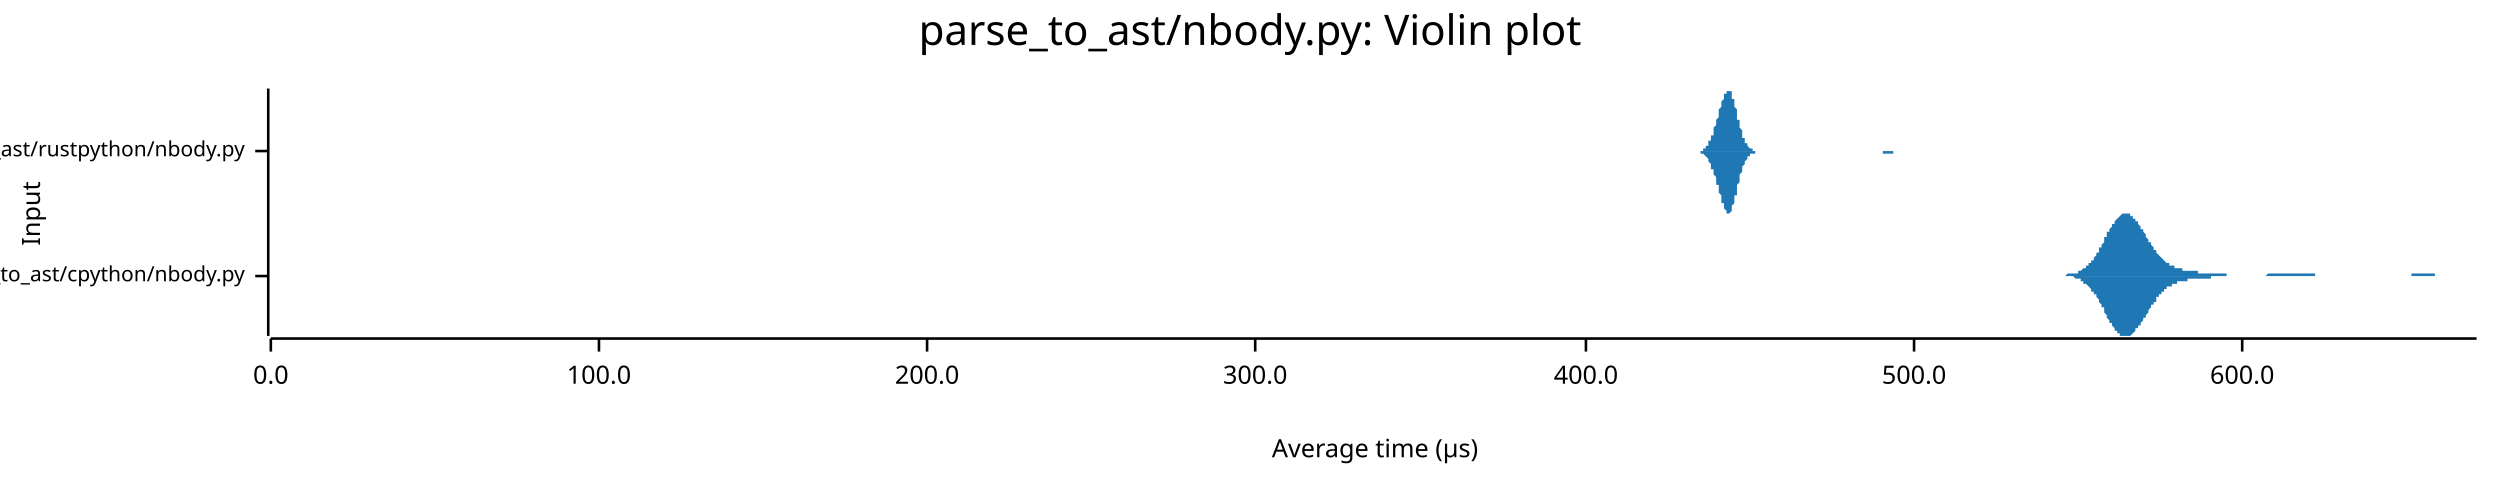
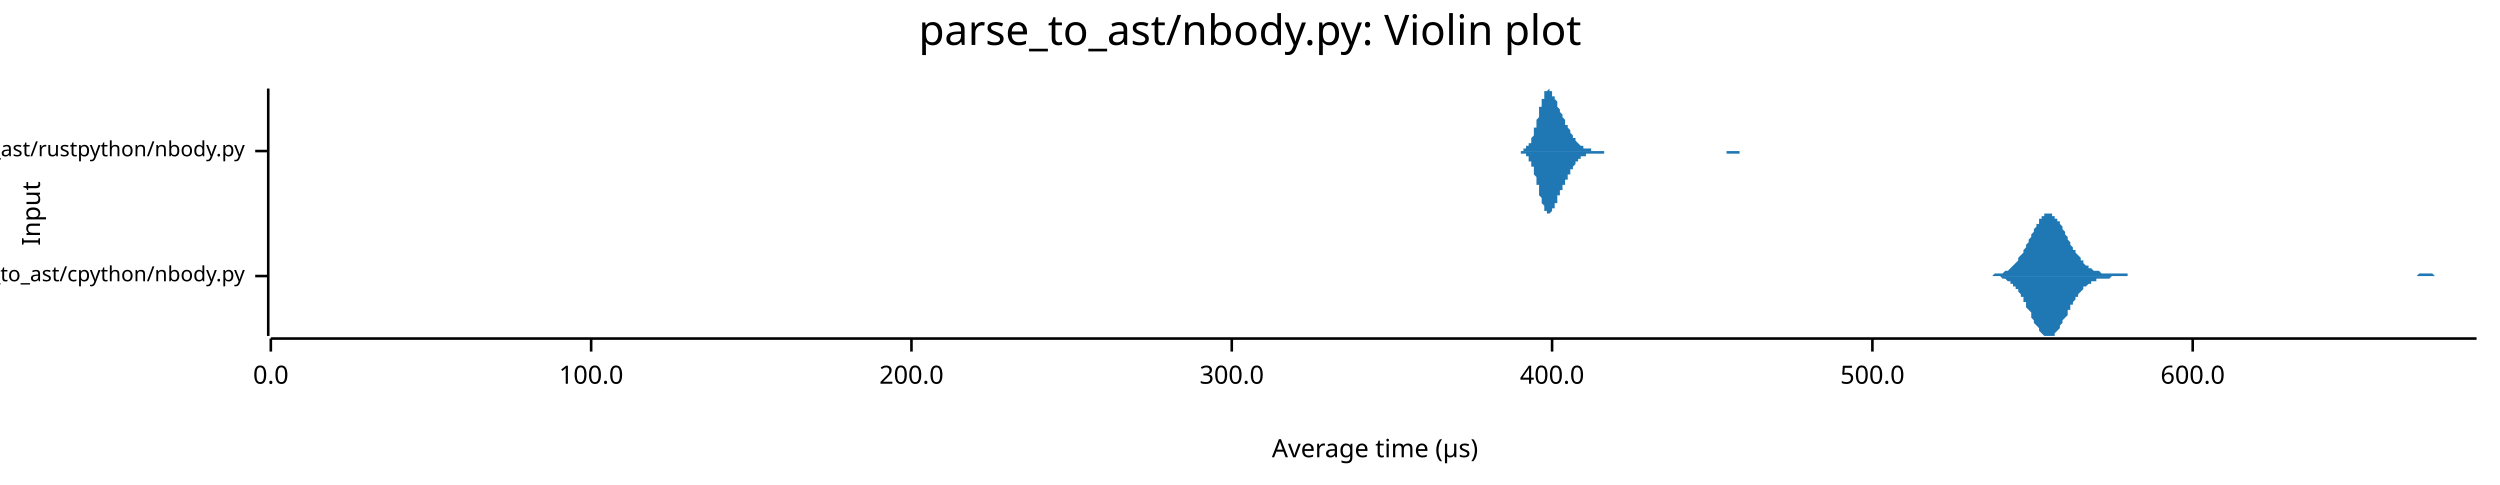
<svg xmlns="http://www.w3.org/2000/svg" width="960" height="186" viewBox="0 0 960 186">
  <text x="480" y="5" dy="0.76em" text-anchor="middle" font-family="sans-serif" font-size="16.129" opacity="1" fill="#000000">
parse_to_ast/nbody.py: Violin plot
</text>
  <text x="8" y="82" dy="0.76em" text-anchor="middle" font-family="sans-serif" font-size="9.677" opacity="1" fill="#000000" transform="rotate(270, 8, 82)">
Input
</text>
  <text x="528" y="178" dy="-0.5ex" text-anchor="middle" font-family="sans-serif" font-size="9.677" opacity="1" fill="#000000">
Average time (µs)
</text>
  <polyline fill="none" opacity="1" stroke="#000000" stroke-width="1" points="103,34 103,129 " />
  <text x="94" y="106" dy="0.5ex" text-anchor="end" font-family="sans-serif" font-size="8.065" opacity="1" fill="#000000">
parse_to_ast/cpython/nbody.py
</text>
  <polyline fill="none" opacity="1" stroke="#000000" stroke-width="1" points="98,106 103,106 " />
  <text x="94" y="58" dy="0.5ex" text-anchor="end" font-family="sans-serif" font-size="8.065" opacity="1" fill="#000000">
parse_to_ast/rustpython/nbody.py
</text>
  <polyline fill="none" opacity="1" stroke="#000000" stroke-width="1" points="98,58 103,58 " />
  <polyline fill="none" opacity="1" stroke="#000000" stroke-width="1" points="104,130 951,130 " />
  <text x="104" y="140" dy="0.76em" text-anchor="middle" font-family="sans-serif" font-size="9.677" opacity="1" fill="#000000">
0.0
</text>
  <polyline fill="none" opacity="1" stroke="#000000" stroke-width="1" points="104,130 104,135 " />
-   <text x="230" y="140" dy="0.76em" text-anchor="middle" font-family="sans-serif" font-size="9.677" opacity="1" fill="#000000">
+   <text x="227" y="140" dy="0.76em" text-anchor="middle" font-family="sans-serif" font-size="9.677" opacity="1" fill="#000000">
100.0
</text>
-   <polyline fill="none" opacity="1" stroke="#000000" stroke-width="1" points="230,130 230,135 " />
-   <text x="356" y="140" dy="0.76em" text-anchor="middle" font-family="sans-serif" font-size="9.677" opacity="1" fill="#000000">
+   <polyline fill="none" opacity="1" stroke="#000000" stroke-width="1" points="227,130 227,135 " />
+   <text x="350" y="140" dy="0.76em" text-anchor="middle" font-family="sans-serif" font-size="9.677" opacity="1" fill="#000000">
200.0
</text>
-   <polyline fill="none" opacity="1" stroke="#000000" stroke-width="1" points="356,130 356,135 " />
-   <text x="482" y="140" dy="0.76em" text-anchor="middle" font-family="sans-serif" font-size="9.677" opacity="1" fill="#000000">
+   <polyline fill="none" opacity="1" stroke="#000000" stroke-width="1" points="350,130 350,135 " />
+   <text x="473" y="140" dy="0.76em" text-anchor="middle" font-family="sans-serif" font-size="9.677" opacity="1" fill="#000000">
300.0
</text>
-   <polyline fill="none" opacity="1" stroke="#000000" stroke-width="1" points="482,130 482,135 " />
-   <text x="609" y="140" dy="0.76em" text-anchor="middle" font-family="sans-serif" font-size="9.677" opacity="1" fill="#000000">
+   <polyline fill="none" opacity="1" stroke="#000000" stroke-width="1" points="473,130 473,135 " />
+   <text x="596" y="140" dy="0.76em" text-anchor="middle" font-family="sans-serif" font-size="9.677" opacity="1" fill="#000000">
400.0
</text>
-   <polyline fill="none" opacity="1" stroke="#000000" stroke-width="1" points="609,130 609,135 " />
-   <text x="735" y="140" dy="0.76em" text-anchor="middle" font-family="sans-serif" font-size="9.677" opacity="1" fill="#000000">
+   <polyline fill="none" opacity="1" stroke="#000000" stroke-width="1" points="596,130 596,135 " />
+   <text x="719" y="140" dy="0.76em" text-anchor="middle" font-family="sans-serif" font-size="9.677" opacity="1" fill="#000000">
500.0
</text>
-   <polyline fill="none" opacity="1" stroke="#000000" stroke-width="1" points="735,130 735,135 " />
-   <text x="861" y="140" dy="0.76em" text-anchor="middle" font-family="sans-serif" font-size="9.677" opacity="1" fill="#000000">
+   <polyline fill="none" opacity="1" stroke="#000000" stroke-width="1" points="719,130 719,135 " />
+   <text x="842" y="140" dy="0.76em" text-anchor="middle" font-family="sans-serif" font-size="9.677" opacity="1" fill="#000000">
600.0
</text>
-   <polyline fill="none" opacity="1" stroke="#000000" stroke-width="1" points="861,130 861,135 " />
-   <polygon opacity="1" fill="#1F78B4" points="789,106 790,106 790,106 790,106 791,106 791,106 791,106 792,106 792,106 792,106 793,106 793,106 793,106 794,105 794,105 794,105 795,105 795,105 795,105 796,105 796,105 796,105 797,105 797,105 797,105 798,105 798,104 798,104 798,104 799,104 799,104 799,104 800,103 800,103 800,103 801,103 801,102 801,102 802,102 802,101 802,101 803,101 803,100 803,100 804,100 804,99 804,99 805,98 805,98 805,97 806,97 806,96 806,95 807,95 807,94 807,94 808,93 808,92 808,92 808,91 809,91 809,90 809,89 810,89 810,88 810,88 811,87 811,87 811,86 812,86 812,85 812,85 813,84 813,84 813,84 814,83 814,83 814,83 815,82 815,82 815,82 816,82 816,82 816,82 817,82 817,82 817,82 818,82 818,82 818,83 818,83 819,83 819,84 819,84 820,84 820,85 820,85 821,85 821,86 821,86 822,87 822,87 822,88 823,88 823,89 823,89 824,90 824,90 824,91 825,92 825,92 825,93 826,93 826,94 826,94 827,95 827,95 827,96 828,96 828,96 828,97 828,97 829,98 829,98 829,98 830,99 830,99 830,99 831,100 831,100 831,100 832,101 832,101 832,101 833,101 833,102 833,102 834,102 834,102 834,102 835,102 835,103 835,103 836,103 836,103 836,103 837,103 837,103 837,103 838,103 838,104 838,104 838,104 839,104 839,104 839,104 840,104 840,104 840,104 841,104 841,104 841,104 842,104 842,104 842,104 843,104 843,104 843,104 844,104 844,105 844,105 845,105 845,105 845,105 846,105 846,105 846,105 847,105 847,105 847,105 848,105 848,105 848,105 849,105 849,105 849,105 849,105 850,105 850,105 850,105 851,105 851,105 851,105 852,105 852,105 852,105 853,105 853,105 853,105 854,105 854,105 854,105 855,105 855,106 855,106 856,106 856,106 856,106 857,106 857,106 857,106 858,106 858,106 858,106 859,106 859,106 859,106 859,106 860,106 860,106 860,106 861,106 861,106 861,106 862,106 862,106 862,106 863,106 863,106 863,106 864,106 864,106 864,106 865,106 865,106 865,106 866,106 866,106 866,106 867,106 867,106 867,106 868,106 868,106 868,106 869,106 869,106 869,106 869,106 870,106 870,106 870,106 871,105 871,105 871,105 872,105 872,105 872,105 873,105 873,105 873,105 874,105 874,105 874,105 875,105 875,105 875,105 876,105 876,105 876,105 877,105 877,105 877,105 878,105 878,105 878,105 879,105 879,105 879,105 879,105 880,105 880,105 880,105 881,105 881,105 881,105 882,105 882,105 882,105 883,105 883,105 883,105 884,105 884,105 884,105 885,105 885,105 885,105 886,105 886,105 886,105 887,105 887,105 887,105 888,105 888,105 888,105 889,105 889,105 889,105 889,106 890,106 890,106 890,106 891,106 891,106 891,106 892,106 892,106 892,106 893,106 893,106 893,106 894,106 894,106 894,106 895,106 895,106 895,106 896,106 896,106 896,106 897,106 897,106 897,106 898,106 898,106 898,106 899,106 899,106 899,106 900,106 900,106 900,106 900,106 901,106 901,106 901,106 902,106 902,106 902,106 903,106 903,106 903,106 904,106 904,106 904,106 905,106 905,106 905,106 906,106 906,106 906,106 907,106 907,106 907,106 908,106 908,106 908,106 909,106 909,106 909,106 910,106 910,106 910,106 910,106 911,106 911,106 911,106 912,106 912,106 912,106 913,106 913,106 913,106 914,106 914,106 914,106 915,106 915,106 915,106 916,106 916,106 916,106 917,106 917,106 917,106 918,106 918,106 918,106 919,106 919,106 919,106 920,106 920,106 920,106 920,106 921,106 921,106 921,106 922,106 922,106 922,106 923,106 923,106 923,106 924,106 924,106 924,106 925,106 925,106 925,106 926,106 926,106 926,105 927,105 927,105 927,105 928,105 928,105 928,105 929,105 929,105 929,105 930,105 930,105 930,105 930,105 931,105 931,105 931,105 932,105 932,105 932,105 933,105 933,105 933,105 934,105 934,105 934,105 935,105 935,105 935,106 936,106 936,106 936,106 937,106 937,106 937,106 938,106 938,106 938,106 939,106 939,106 939,106 940,106 940,106 940,106 940,106 941,106 941,106 941,106 942,106 942,106 942,106 943,106 943,106 943,106 944,106 944,106 944,106 945,106 945,106 945,106 946,106 946,106 946,106 947,106 947,106 947,106 948,106 948,106 948,106 949,106 949,106 949,106 950,106 950,106 950,106 951,106 951,106 789,106 " />
-   <polygon opacity="1" fill="#1F78B4" points="789,106 790,106 790,106 790,106 791,106 791,106 791,106 792,106 792,106 792,106 793,106 793,106 793,106 794,106 794,106 794,106 795,106 795,106 795,106 796,106 796,106 796,106 797,107 797,107 797,107 798,107 798,107 798,107 798,107 799,107 799,108 799,108 800,108 800,108 800,109 801,109 801,109 801,109 802,110 802,110 802,110 803,111 803,111 803,112 804,112 804,112 804,113 805,113 805,114 805,114 806,115 806,116 806,116 807,117 807,117 807,118 808,118 808,119 808,120 808,120 809,121 809,121 809,122 810,123 810,123 810,124 811,124 811,125 811,125 812,126 812,126 812,127 813,127 813,128 813,128 814,128 814,129 814,129 815,129 815,129 815,129 816,129 816,129 816,129 817,129 817,129 817,129 818,129 818,129 818,129 818,129 819,128 819,128 819,128 820,127 820,127 820,126 821,126 821,126 821,125 822,125 822,124 822,124 823,123 823,123 823,122 824,122 824,121 824,121 825,120 825,119 825,119 826,118 826,118 826,117 827,117 827,116 827,116 828,116 828,115 828,115 828,114 829,114 829,113 829,113 830,113 830,112 830,112 831,112 831,111 831,111 832,111 832,111 832,110 833,110 833,110 833,110 834,110 834,109 834,109 835,109 835,109 835,109 836,109 836,109 836,108 837,108 837,108 837,108 838,108 838,108 838,108 838,108 839,108 839,108 839,108 840,108 840,107 840,107 841,107 841,107 841,107 842,107 842,107 842,107 843,107 843,107 843,107 844,107 844,107 844,107 845,107 845,107 845,107 846,107 846,107 846,107 847,107 847,107 847,107 848,107 848,107 848,107 849,107 849,106 849,106 849,106 850,106 850,106 850,106 851,106 851,106 851,106 852,106 852,106 852,106 853,106 853,106 853,106 854,106 854,106 854,106 855,106 855,106 855,106 856,106 856,106 856,106 857,106 857,106 857,106 858,106 858,106 858,106 859,106 859,106 859,106 859,106 860,106 860,106 860,106 861,106 861,106 861,106 862,106 862,106 862,106 863,106 863,106 863,106 864,106 864,106 864,106 865,106 865,106 865,106 866,106 866,106 866,106 867,106 867,106 867,106 868,106 868,106 868,106 869,106 869,106 869,106 869,106 870,106 870,106 870,106 871,106 871,106 871,106 872,106 872,106 872,106 873,106 873,106 873,106 874,106 874,106 874,106 875,106 875,106 875,106 876,106 876,106 876,106 877,106 877,106 877,106 878,106 878,106 878,106 879,106 879,106 879,106 879,106 880,106 880,106 880,106 881,106 881,106 881,106 882,106 882,106 882,106 883,106 883,106 883,106 884,106 884,106 884,106 885,106 885,106 885,106 886,106 886,106 886,106 887,106 887,106 887,106 888,106 888,106 888,106 889,106 889,106 889,106 889,106 890,106 890,106 890,106 891,106 891,106 891,106 892,106 892,106 892,106 893,106 893,106 893,106 894,106 894,106 894,106 895,106 895,106 895,106 896,106 896,106 896,106 897,106 897,106 897,106 898,106 898,106 898,106 899,106 899,106 899,106 900,106 900,106 900,106 900,106 901,106 901,106 901,106 902,106 902,106 902,106 903,106 903,106 903,106 904,106 904,106 904,106 905,106 905,106 905,106 906,106 906,106 906,106 907,106 907,106 907,106 908,106 908,106 908,106 909,106 909,106 909,106 910,106 910,106 910,106 910,106 911,106 911,106 911,106 912,106 912,106 912,106 913,106 913,106 913,106 914,106 914,106 914,106 915,106 915,106 915,106 916,106 916,106 916,106 917,106 917,106 917,106 918,106 918,106 918,106 919,106 919,106 919,106 920,106 920,106 920,106 920,106 921,106 921,106 921,106 922,106 922,106 922,106 923,106 923,106 923,106 924,106 924,106 924,106 925,106 925,106 925,106 926,106 926,106 926,106 927,106 927,106 927,106 928,106 928,106 928,106 929,106 929,106 929,106 930,106 930,106 930,106 930,106 931,106 931,106 931,106 932,106 932,106 932,106 933,106 933,106 933,106 934,106 934,106 934,106 935,106 935,106 935,106 936,106 936,106 936,106 937,106 937,106 937,106 938,106 938,106 938,106 939,106 939,106 939,106 940,106 940,106 940,106 940,106 941,106 941,106 941,106 942,106 942,106 942,106 943,106 943,106 943,106 944,106 944,106 944,106 945,106 945,106 945,106 946,106 946,106 946,106 947,106 947,106 947,106 948,106 948,106 948,106 949,106 949,106 949,106 950,106 950,106 950,106 951,106 951,106 789,106 " />
-   <polygon opacity="1" fill="#1F78B4" points="651,58 651,58 651,58 651,58 651,58 652,58 652,58 652,58 652,58 652,58 652,58 653,58 653,58 653,58 653,58 653,58 653,58 654,58 654,58 654,57 654,57 654,57 654,57 655,57 655,57 655,57 655,56 655,56 655,56 656,56 656,56 656,55 656,55 656,55 656,54 657,54 657,54 657,53 657,53 657,52 657,52 658,52 658,51 658,51 658,50 658,50 658,49 659,48 659,48 659,47 659,47 659,46 659,46 660,45 660,44 660,44 660,43 660,43 660,42 661,41 661,41 661,40 661,40 661,39 661,39 662,38 662,38 662,37 662,37 662,36 662,36 663,36 663,35 663,35 663,35 663,35 663,35 664,35 664,34 664,35 664,35 664,35 664,35 665,35 665,35 665,36 665,36 665,37 665,37 665,38 666,38 666,39 666,39 666,40 666,41 666,41 667,42 667,43 667,43 667,44 667,45 667,46 668,46 668,47 668,48 668,48 668,49 668,49 669,50 669,51 669,51 669,52 669,52 669,53 670,53 670,54 670,54 670,54 670,55 670,55 671,55 671,56 671,56 671,56 671,56 671,56 672,57 672,57 672,57 672,57 672,57 672,57 673,57 673,57 673,58 673,58 673,58 673,58 674,58 674,58 674,58 674,58 674,58 674,58 675,58 675,58 675,58 675,58 675,58 675,58 676,58 676,58 676,58 676,58 676,58 676,58 677,58 677,58 677,58 677,58 677,58 677,58 678,58 678,58 678,58 678,58 678,58 678,58 679,58 679,58 679,58 679,58 679,58 679,58 680,58 680,58 680,58 680,58 680,58 680,58 681,58 681,58 681,58 681,58 681,58 681,58 682,58 682,58 682,58 682,58 682,58 682,58 683,58 683,58 683,58 683,58 683,58 683,58 684,58 684,58 684,58 684,58 684,58 684,58 685,58 685,58 685,58 685,58 685,58 685,58 686,58 686,58 686,58 686,58 686,58 686,58 686,58 687,58 687,58 687,58 687,58 687,58 687,58 688,58 688,58 688,58 688,58 688,58 688,58 689,58 689,58 689,58 689,58 689,58 689,58 690,58 690,58 690,58 690,58 690,58 690,58 691,58 691,58 691,58 691,58 691,58 691,58 692,58 692,58 692,58 692,58 692,58 692,58 693,58 693,58 693,58 693,58 693,58 693,58 694,58 694,58 694,58 694,58 694,58 694,58 695,58 695,58 695,58 695,58 695,58 695,58 696,58 696,58 696,58 696,58 696,58 696,58 697,58 697,58 697,58 697,58 697,58 697,58 698,58 698,58 698,58 698,58 698,58 698,58 699,58 699,58 699,58 699,58 699,58 699,58 700,58 700,58 700,58 700,58 700,58 700,58 701,58 701,58 701,58 701,58 701,58 701,58 702,58 702,58 702,58 702,58 702,58 702,58 703,58 703,58 703,58 703,58 703,58 703,58 704,58 704,58 704,58 704,58 704,58 704,58 705,58 705,58 705,58 705,58 705,58 705,58 706,58 706,58 706,58 706,58 706,58 706,58 706,58 707,58 707,58 707,58 707,58 707,58 707,58 708,58 708,58 708,58 708,58 708,58 708,58 709,58 709,58 709,58 709,58 709,58 709,58 710,58 710,58 710,58 710,58 710,58 710,58 711,58 711,58 711,58 711,58 711,58 711,58 712,58 712,58 712,58 712,58 712,58 712,58 713,58 713,58 713,58 713,58 713,58 713,58 714,58 714,58 714,58 714,58 714,58 714,58 715,58 715,58 715,58 715,58 715,58 715,58 716,58 716,58 716,58 716,58 716,58 716,58 717,58 717,58 717,58 717,58 717,58 717,58 718,58 718,58 718,58 718,58 718,58 718,58 719,58 719,58 719,58 719,58 719,58 719,58 720,58 720,58 720,58 720,58 720,58 720,58 721,58 721,58 721,58 721,58 721,58 721,58 722,58 722,58 722,58 722,58 722,58 722,58 723,58 723,58 723,58 723,58 723,58 723,58 724,58 724,58 724,58 724,58 724,58 724,58 725,58 725,58 725,58 725,58 725,58 725,58 726,58 726,58 726,58 726,58 726,58 726,58 726,58 727,58 727,58 727,58 727,58 727,58 727,58 728,58 728,58 728,58 728,58 728,58 728,58 729,58 729,58 729,58 729,58 729,58 729,58 730,58 730,58 730,58 730,58 730,58 730,58 731,58 731,58 731,58 731,58 731,58 731,58 732,58 732,58 732,58 732,58 732,58 732,58 733,58 733,58 733,58 733,58 733,58 733,58 651,58 " />
-   <polygon opacity="1" fill="#1F78B4" points="651,58 651,58 651,58 651,58 651,58 652,58 652,58 652,58 652,58 652,58 652,58 653,58 653,59 653,59 653,59 653,59 653,59 654,59 654,59 654,59 654,59 654,59 654,59 655,60 655,60 655,60 655,60 655,60 655,60 656,61 656,61 656,61 656,62 656,62 656,62 657,63 657,63 657,63 657,64 657,64 657,65 658,65 658,65 658,66 658,66 658,67 658,67 659,68 659,69 659,69 659,70 659,70 659,71 660,71 660,72 660,73 660,73 660,74 660,74 661,75 661,76 661,76 661,77 661,77 661,78 662,78 662,79 662,79 662,80 662,80 662,80 663,81 663,81 663,81 663,82 663,82 663,82 664,82 664,82 664,82 664,82 664,82 664,82 665,81 665,81 665,81 665,80 665,80 665,79 665,79 666,78 666,78 666,77 666,77 666,76 666,75 667,75 667,74 667,73 667,72 667,72 667,71 668,70 668,70 668,69 668,68 668,68 668,67 669,66 669,66 669,65 669,65 669,64 669,64 670,63 670,63 670,63 670,62 670,62 670,62 671,61 671,61 671,61 671,61 671,60 671,60 672,60 672,60 672,60 672,59 672,59 672,59 673,59 673,59 673,59 673,59 673,59 673,59 674,59 674,59 674,59 674,59 674,59 674,58 675,58 675,58 675,58 675,58 675,58 675,58 676,58 676,58 676,58 676,58 676,58 676,58 677,58 677,58 677,58 677,58 677,58 677,58 678,58 678,58 678,58 678,58 678,58 678,58 679,58 679,58 679,58 679,58 679,58 679,58 680,58 680,58 680,58 680,58 680,58 680,58 681,58 681,58 681,58 681,58 681,58 681,58 682,58 682,58 682,58 682,58 682,58 682,58 683,58 683,58 683,58 683,58 683,58 683,58 684,58 684,58 684,58 684,58 684,58 684,58 685,58 685,58 685,58 685,58 685,58 685,58 686,58 686,58 686,58 686,58 686,58 686,58 686,58 687,58 687,58 687,58 687,58 687,58 687,58 688,58 688,58 688,58 688,58 688,58 688,58 689,58 689,58 689,58 689,58 689,58 689,58 690,58 690,58 690,58 690,58 690,58 690,58 691,58 691,58 691,58 691,58 691,58 691,58 692,58 692,58 692,58 692,58 692,58 692,58 693,58 693,58 693,58 693,58 693,58 693,58 694,58 694,58 694,58 694,58 694,58 694,58 695,58 695,58 695,58 695,58 695,58 695,58 696,58 696,58 696,58 696,58 696,58 696,58 697,58 697,58 697,58 697,58 697,58 697,58 698,58 698,58 698,58 698,58 698,58 698,58 699,58 699,58 699,58 699,58 699,58 699,58 700,58 700,58 700,58 700,58 700,58 700,58 701,58 701,58 701,58 701,58 701,58 701,58 702,58 702,58 702,58 702,58 702,58 702,58 703,58 703,58 703,58 703,58 703,58 703,58 704,58 704,58 704,58 704,58 704,58 704,58 705,58 705,58 705,58 705,58 705,58 705,58 706,58 706,58 706,58 706,58 706,58 706,58 706,58 707,58 707,58 707,58 707,58 707,58 707,58 708,58 708,58 708,58 708,58 708,58 708,58 709,58 709,58 709,58 709,58 709,58 709,58 710,58 710,58 710,58 710,58 710,58 710,58 711,58 711,58 711,58 711,58 711,58 711,58 712,58 712,58 712,58 712,58 712,58 712,58 713,58 713,58 713,58 713,58 713,58 713,58 714,58 714,58 714,58 714,58 714,58 714,58 715,58 715,58 715,58 715,58 715,58 715,58 716,58 716,58 716,58 716,58 716,58 716,58 717,58 717,58 717,58 717,58 717,58 717,58 718,58 718,58 718,58 718,58 718,58 718,58 719,58 719,58 719,58 719,58 719,58 719,58 720,58 720,58 720,58 720,58 720,58 720,58 721,58 721,58 721,58 721,58 721,58 721,58 722,58 722,58 722,58 722,58 722,58 722,58 723,58 723,58 723,58 723,58 723,59 723,59 724,59 724,59 724,59 724,59 724,59 724,59 725,59 725,59 725,59 725,59 725,59 725,59 726,59 726,59 726,59 726,59 726,59 726,59 726,59 727,59 727,58 727,58 727,58 727,58 727,58 728,58 728,58 728,58 728,58 728,58 728,58 729,58 729,58 729,58 729,58 729,58 729,58 730,58 730,58 730,58 730,58 730,58 730,58 731,58 731,58 731,58 731,58 731,58 731,58 732,58 732,58 732,58 732,58 732,58 732,58 733,58 733,58 733,58 733,58 733,58 733,58 651,58 " />
+   <polyline fill="none" opacity="1" stroke="#000000" stroke-width="1" points="842,130 842,135 " />
+   <polygon opacity="1" fill="#1F78B4" points="761,106 762,106 762,106 762,106 763,106 763,106 764,106 764,106 764,106 765,106 765,106 766,105 766,105 766,105 767,105 767,105 767,105 768,105 768,105 769,105 769,105 769,105 770,104 770,104 770,104 771,104 771,104 772,103 772,103 772,103 773,102 773,102 773,102 774,101 774,101 775,100 775,100 775,99 776,98 776,98 777,97 777,97 777,96 778,95 778,94 778,94 779,93 779,92 780,91 780,91 780,90 781,89 781,88 781,88 782,87 782,86 783,86 783,85 783,84 784,84 784,83 784,83 785,83 785,82 786,82 786,82 786,82 787,82 787,82 788,82 788,82 788,83 789,83 789,83 789,84 790,84 790,85 791,85 791,86 791,86 792,87 792,88 792,88 793,89 793,90 794,91 794,91 794,92 795,93 795,94 795,94 796,95 796,96 797,96 797,97 797,97 798,98 798,98 799,99 799,100 799,100 800,100 800,101 800,101 801,102 801,102 802,102 802,102 802,103 803,103 803,103 803,103 804,104 804,104 805,104 805,104 805,104 806,104 806,104 806,104 807,105 807,105 808,105 808,105 808,105 809,105 809,105 809,105 810,105 810,105 811,105 811,105 811,105 812,105 812,105 813,105 813,105 813,105 814,105 814,105 814,105 815,105 815,105 816,105 816,105 816,105 817,105 817,105 817,106 818,106 818,106 819,106 819,106 819,106 820,106 820,106 820,106 821,106 821,106 822,106 822,106 822,106 823,106 823,106 824,106 824,106 824,106 825,106 825,106 825,106 826,106 826,106 827,106 827,106 827,106 828,106 828,106 828,106 829,106 829,106 830,106 830,106 830,106 831,106 831,106 831,106 832,106 832,106 833,106 833,106 833,106 834,106 834,106 835,106 835,106 835,106 836,106 836,106 836,106 837,106 837,106 838,106 838,106 838,106 839,106 839,106 839,106 840,106 840,106 841,106 841,106 841,106 842,106 842,106 842,106 843,106 843,106 844,106 844,106 844,106 845,106 845,106 846,106 846,106 846,106 847,106 847,106 847,106 848,106 848,106 849,106 849,106 849,106 850,106 850,106 850,106 851,106 851,106 852,106 852,106 852,106 853,106 853,106 853,106 854,106 854,106 855,106 855,106 855,106 856,106 856,106 856,106 857,106 857,106 858,106 858,106 858,106 859,106 859,106 860,106 860,106 860,106 861,106 861,106 861,106 862,106 862,106 863,106 863,106 863,106 864,106 864,106 864,106 865,106 865,106 866,106 866,106 866,106 867,106 867,106 867,106 868,106 868,106 869,106 869,106 869,106 870,106 870,106 871,106 871,106 871,106 872,106 872,106 872,106 873,106 873,106 874,106 874,106 874,106 875,106 875,106 875,106 876,106 876,106 877,106 877,106 877,106 878,106 878,106 878,106 879,106 879,106 880,106 880,106 880,106 881,106 881,106 882,106 882,106 882,106 883,106 883,106 883,106 884,106 884,106 885,106 885,106 885,106 886,106 886,106 886,106 887,106 887,106 888,106 888,106 888,106 889,106 889,106 889,106 890,106 890,106 891,106 891,106 891,106 892,106 892,106 893,106 893,106 893,106 894,106 894,106 894,106 895,106 895,106 896,106 896,106 896,106 897,106 897,106 897,106 898,106 898,106 899,106 899,106 899,106 900,106 900,106 900,106 901,106 901,106 902,106 902,106 902,106 903,106 903,106 904,106 904,106 904,106 905,106 905,106 905,106 906,106 906,106 907,106 907,106 907,106 908,106 908,106 908,106 909,106 909,106 910,106 910,106 910,106 911,106 911,106 911,106 912,106 912,106 913,106 913,106 913,106 914,106 914,106 914,106 915,106 915,106 916,106 916,106 916,106 917,106 917,106 918,106 918,106 918,106 919,106 919,106 919,106 920,106 920,106 921,106 921,106 921,106 922,106 922,106 922,106 923,106 923,106 924,106 924,106 924,106 925,106 925,106 925,106 926,106 926,106 927,106 927,106 927,106 928,106 928,106 929,105 929,105 929,105 930,105 930,105 930,105 931,105 931,105 932,105 932,105 932,105 933,105 933,105 933,105 934,105 934,105 935,106 935,106 935,106 936,106 936,106 936,106 937,106 937,106 938,106 938,106 938,106 939,106 939,106 940,106 940,106 940,106 941,106 941,106 941,106 942,106 942,106 943,106 943,106 943,106 944,106 944,106 944,106 945,106 945,106 946,106 946,106 946,106 947,106 947,106 947,106 948,106 948,106 949,106 949,106 949,106 950,106 950,106 951,106 951,106 761,106 " />
+   <polygon opacity="1" fill="#1F78B4" points="761,106 762,106 762,106 762,106 763,106 763,106 764,106 764,106 764,106 765,106 765,106 766,106 766,106 766,106 767,106 767,106 767,106 768,106 768,106 769,107 769,107 769,107 770,107 770,107 770,107 771,108 771,108 772,108 772,108 772,109 773,109 773,110 773,110 774,110 774,111 775,111 775,112 775,112 776,113 776,114 777,114 777,115 777,116 778,116 778,117 778,118 779,119 779,119 780,120 780,121 780,122 781,123 781,123 781,124 782,125 782,125 783,126 783,127 783,127 784,128 784,128 784,128 785,129 785,129 786,129 786,129 786,129 787,129 787,129 788,129 788,129 788,129 789,129 789,128 789,128 790,127 790,127 791,126 791,126 791,125 792,124 792,124 792,123 793,122 793,122 794,121 794,120 794,119 795,119 795,118 795,117 796,117 796,116 797,115 797,115 797,114 798,114 798,113 799,112 799,112 799,112 800,111 800,111 800,110 801,110 801,110 802,109 802,109 802,109 803,109 803,108 803,108 804,108 804,108 805,108 805,108 805,107 806,107 806,107 806,107 807,107 807,107 808,107 808,107 808,107 809,107 809,107 809,107 810,107 810,107 811,106 811,106 811,106 812,106 812,106 813,106 813,106 813,106 814,106 814,106 814,106 815,106 815,106 816,106 816,106 816,106 817,106 817,106 817,106 818,106 818,106 819,106 819,106 819,106 820,106 820,106 820,106 821,106 821,106 822,106 822,106 822,106 823,106 823,106 824,106 824,106 824,106 825,106 825,106 825,106 826,106 826,106 827,106 827,106 827,106 828,106 828,106 828,106 829,106 829,106 830,106 830,106 830,106 831,106 831,106 831,106 832,106 832,106 833,106 833,106 833,106 834,106 834,106 835,106 835,106 835,106 836,106 836,106 836,106 837,106 837,106 838,106 838,106 838,106 839,106 839,106 839,106 840,106 840,106 841,106 841,106 841,106 842,106 842,106 842,106 843,106 843,106 844,106 844,106 844,106 845,106 845,106 846,106 846,106 846,106 847,106 847,106 847,106 848,106 848,106 849,106 849,106 849,106 850,106 850,106 850,106 851,106 851,106 852,106 852,106 852,106 853,106 853,106 853,106 854,106 854,106 855,106 855,106 855,106 856,106 856,106 856,106 857,106 857,106 858,106 858,106 858,106 859,106 859,106 860,106 860,106 860,106 861,106 861,106 861,106 862,106 862,106 863,106 863,106 863,106 864,106 864,106 864,106 865,106 865,106 866,106 866,106 866,106 867,106 867,106 867,106 868,106 868,106 869,106 869,106 869,106 870,106 870,106 871,106 871,106 871,106 872,106 872,106 872,106 873,106 873,106 874,106 874,106 874,106 875,106 875,106 875,106 876,106 876,106 877,106 877,106 877,106 878,106 878,106 878,106 879,106 879,106 880,106 880,106 880,106 881,106 881,106 882,106 882,106 882,106 883,106 883,106 883,106 884,106 884,106 885,106 885,106 885,106 886,106 886,106 886,106 887,106 887,106 888,106 888,106 888,106 889,106 889,106 889,106 890,106 890,106 891,106 891,106 891,106 892,106 892,106 893,106 893,106 893,106 894,106 894,106 894,106 895,106 895,106 896,106 896,106 896,106 897,106 897,106 897,106 898,106 898,106 899,106 899,106 899,106 900,106 900,106 900,106 901,106 901,106 902,106 902,106 902,106 903,106 903,106 904,106 904,106 904,106 905,106 905,106 905,106 906,106 906,106 907,106 907,106 907,106 908,106 908,106 908,106 909,106 909,106 910,106 910,106 910,106 911,106 911,106 911,106 912,106 912,106 913,106 913,106 913,106 914,106 914,106 914,106 915,106 915,106 916,106 916,106 916,106 917,106 917,106 918,106 918,106 918,106 919,106 919,106 919,106 920,106 920,106 921,106 921,106 921,106 922,106 922,106 922,106 923,106 923,106 924,106 924,106 924,106 925,106 925,106 925,106 926,106 926,106 927,106 927,106 927,106 928,106 928,106 929,106 929,106 929,106 930,106 930,106 930,106 931,106 931,106 932,106 932,106 932,106 933,106 933,106 933,106 934,106 934,106 935,106 935,106 935,106 936,106 936,106 936,106 937,106 937,106 938,106 938,106 938,106 939,106 939,106 940,106 940,106 940,106 941,106 941,106 941,106 942,106 942,106 943,106 943,106 943,106 944,106 944,106 944,106 945,106 945,106 946,106 946,106 946,106 947,106 947,106 947,106 948,106 948,106 949,106 949,106 949,106 950,106 950,106 951,106 951,106 761,106 " />
+   <polygon opacity="1" fill="#1F78B4" points="583,58 583,58 583,58 584,58 584,58 584,58 584,58 584,58 584,58 585,58 585,58 585,58 585,57 585,57 586,57 586,57 586,57 586,57 586,57 586,56 587,56 587,56 587,56 587,55 587,55 588,55 588,54 588,54 588,53 588,53 589,52 589,52 589,51 589,51 589,50 589,49 590,49 590,48 590,47 590,47 590,46 591,45 591,44 591,44 591,43 591,42 591,41 592,41 592,40 592,39 592,39 592,38 593,38 593,37 593,37 593,36 593,36 593,35 594,35 594,35 594,35 594,35 594,35 595,34 595,35 595,35 595,35 595,35 596,35 596,35 596,36 596,36 596,36 596,37 597,37 597,37 597,38 597,38 597,38 598,39 598,39 598,40 598,40 598,41 598,41 599,42 599,42 599,42 599,43 599,43 600,44 600,44 600,45 600,45 600,45 601,46 601,46 601,46 601,47 601,47 601,48 602,48 602,48 602,49 602,49 602,49 603,50 603,50 603,50 603,51 603,51 603,51 604,52 604,52 604,52 604,53 604,53 605,53 605,53 605,54 605,54 605,54 605,54 606,55 606,55 606,55 606,55 606,55 607,56 607,56 607,56 607,56 607,56 608,56 608,56 608,57 608,57 608,57 608,57 609,57 609,57 609,57 609,57 609,57 610,57 610,57 610,57 610,57 610,57 610,57 611,57 611,58 611,58 611,58 611,58 612,58 612,58 612,58 612,58 612,58 613,58 613,58 613,58 613,58 613,58 613,58 614,58 614,58 614,58 614,58 614,58 615,58 615,58 615,58 615,58 615,58 615,58 616,58 616,58 616,58 616,58 616,58 617,58 617,58 617,58 617,58 617,58 617,58 618,58 618,58 618,58 618,58 618,58 619,58 619,58 619,58 619,58 619,58 620,58 620,58 620,58 620,58 620,58 620,58 621,58 621,58 621,58 621,58 621,58 622,58 622,58 622,58 622,58 622,58 622,58 623,58 623,58 623,58 623,58 623,58 624,58 624,58 624,58 624,58 624,58 625,58 625,58 625,58 625,58 625,58 625,58 626,58 626,58 626,58 626,58 626,58 627,58 627,58 627,58 627,58 627,58 627,58 628,58 628,58 628,58 628,58 628,58 629,58 629,58 629,58 629,58 629,58 629,58 630,58 630,58 630,58 630,58 630,58 631,58 631,58 631,58 631,58 631,58 632,58 632,58 632,58 632,58 632,58 632,58 633,58 633,58 633,58 633,58 633,58 634,58 634,58 634,58 634,58 634,58 634,58 635,58 635,58 635,58 635,58 635,58 636,58 636,58 636,58 636,58 636,58 637,58 637,58 637,58 637,58 637,58 637,58 638,58 638,58 638,58 638,58 638,58 639,58 639,58 639,58 639,58 639,58 639,58 640,58 640,58 640,58 640,58 640,58 641,58 641,58 641,58 641,58 641,58 641,58 642,58 642,58 642,58 642,58 642,58 643,58 643,58 643,58 643,58 643,58 644,58 644,58 644,58 644,58 644,58 644,58 645,58 645,58 645,58 645,58 645,58 646,58 646,58 646,58 646,58 646,58 646,58 647,58 647,58 647,58 647,58 647,58 648,58 648,58 648,58 648,58 648,58 649,58 649,58 649,58 649,58 649,58 649,58 650,58 650,58 650,58 650,58 650,58 651,58 651,58 651,58 651,58 651,58 651,58 652,58 652,58 652,58 652,58 652,58 653,58 653,58 653,58 653,58 653,58 653,58 654,58 654,58 654,58 654,58 654,58 655,58 655,58 655,58 655,58 655,58 656,58 656,58 656,58 656,58 656,58 656,58 657,58 657,58 657,58 657,58 657,58 658,58 658,58 658,58 658,58 658,58 658,58 659,58 659,58 659,58 659,58 659,58 660,58 660,58 660,58 660,58 660,58 661,58 661,58 661,58 661,58 661,58 661,58 662,58 662,58 662,58 662,58 662,58 663,58 663,58 663,58 663,58 663,58 663,58 664,58 664,58 664,58 664,58 664,58 665,58 665,58 665,58 665,58 665,58 665,58 666,58 666,58 666,58 666,58 666,58 667,58 667,58 667,58 667,58 667,58 668,58 668,58 668,58 668,58 668,58 668,58 669,58 669,58 669,58 669,58 669,58 670,58 670,58 670,58 670,58 670,58 670,58 671,58 671,58 671,58 671,58 671,58 672,58 672,58 672,58 672,58 672,58 673,58 673,58 673,58 673,58 673,58 673,58 674,58 674,58 674,58 674,58 674,58 675,58 675,58 675,58 675,58 675,58 583,58 " />
+   <polygon opacity="1" fill="#1F78B4" points="583,58 583,58 583,58 584,58 584,58 584,59 584,59 584,59 584,59 585,59 585,59 585,59 585,59 585,59 586,59 586,59 586,60 586,60 586,60 586,60 587,60 587,61 587,61 587,61 587,62 588,62 588,62 588,63 588,63 588,64 589,64 589,65 589,65 589,66 589,67 589,67 590,68 590,69 590,69 590,70 590,71 591,71 591,72 591,73 591,74 591,74 591,75 592,76 592,76 592,77 592,78 592,78 593,79 593,79 593,80 593,80 593,81 593,81 594,81 594,82 594,82 594,82 594,82 595,82 595,82 595,82 595,82 595,82 596,81 596,81 596,81 596,81 596,80 596,80 597,80 597,79 597,79 597,78 597,78 598,78 598,77 598,77 598,76 598,76 598,75 599,75 599,75 599,74 599,74 599,73 600,73 600,72 600,72 600,72 600,71 601,71 601,70 601,70 601,70 601,69 601,69 602,69 602,68 602,68 602,67 602,67 603,67 603,66 603,66 603,66 603,65 603,65 604,65 604,64 604,64 604,64 604,64 605,63 605,63 605,63 605,63 605,62 605,62 606,62 606,62 606,61 606,61 606,61 607,61 607,61 607,61 607,60 607,60 608,60 608,60 608,60 608,60 608,60 608,60 609,60 609,60 609,59 609,59 609,59 610,59 610,59 610,59 610,59 610,59 610,59 611,59 611,59 611,59 611,59 611,59 612,59 612,59 612,59 612,59 612,59 613,59 613,59 613,59 613,59 613,59 613,59 614,59 614,59 614,59 614,59 614,59 615,59 615,59 615,59 615,59 615,59 615,59 616,59 616,58 616,58 616,58 616,58 617,58 617,58 617,58 617,58 617,58 617,58 618,58 618,58 618,58 618,58 618,58 619,58 619,58 619,58 619,58 619,58 620,58 620,58 620,58 620,58 620,58 620,58 621,58 621,58 621,58 621,58 621,58 622,58 622,58 622,58 622,58 622,58 622,58 623,58 623,58 623,58 623,58 623,58 624,58 624,58 624,58 624,58 624,58 625,58 625,58 625,58 625,58 625,58 625,58 626,58 626,58 626,58 626,58 626,58 627,58 627,58 627,58 627,58 627,58 627,58 628,58 628,58 628,58 628,58 628,58 629,58 629,58 629,58 629,58 629,58 629,58 630,58 630,58 630,58 630,58 630,58 631,58 631,58 631,58 631,58 631,58 632,58 632,58 632,58 632,58 632,58 632,58 633,58 633,58 633,58 633,58 633,58 634,58 634,58 634,58 634,58 634,58 634,58 635,58 635,58 635,58 635,58 635,58 636,58 636,58 636,58 636,58 636,58 637,58 637,58 637,58 637,58 637,58 637,58 638,58 638,58 638,58 638,58 638,58 639,58 639,58 639,58 639,58 639,58 639,58 640,58 640,58 640,58 640,58 640,58 641,58 641,58 641,58 641,58 641,58 641,58 642,58 642,58 642,58 642,58 642,58 643,58 643,58 643,58 643,58 643,58 644,58 644,58 644,58 644,58 644,58 644,58 645,58 645,58 645,58 645,58 645,58 646,58 646,58 646,58 646,58 646,58 646,58 647,58 647,58 647,58 647,58 647,58 648,58 648,58 648,58 648,58 648,58 649,58 649,58 649,58 649,58 649,58 649,58 650,58 650,58 650,58 650,58 650,58 651,58 651,58 651,58 651,58 651,58 651,58 652,58 652,58 652,58 652,58 652,58 653,58 653,58 653,58 653,58 653,58 653,58 654,58 654,58 654,58 654,58 654,58 655,58 655,58 655,58 655,58 655,58 656,58 656,58 656,58 656,58 656,58 656,58 657,58 657,58 657,58 657,58 657,58 658,58 658,58 658,58 658,58 658,58 658,58 659,58 659,58 659,58 659,58 659,58 660,58 660,58 660,58 660,58 660,58 661,58 661,58 661,58 661,58 661,58 661,58 662,58 662,58 662,58 662,58 662,58 663,58 663,59 663,59 663,59 663,59 663,59 664,59 664,59 664,59 664,59 664,59 665,59 665,59 665,59 665,59 665,59 665,59 666,59 666,59 666,59 666,59 666,59 667,59 667,59 667,59 667,59 667,59 668,59 668,58 668,58 668,58 668,58 668,58 669,58 669,58 669,58 669,58 669,58 670,58 670,58 670,58 670,58 670,58 670,58 671,58 671,58 671,58 671,58 671,58 672,58 672,58 672,58 672,58 672,58 673,58 673,58 673,58 673,58 673,58 673,58 674,58 674,58 674,58 674,58 674,58 675,58 675,58 675,58 675,58 675,58 583,58 " />
</svg>
